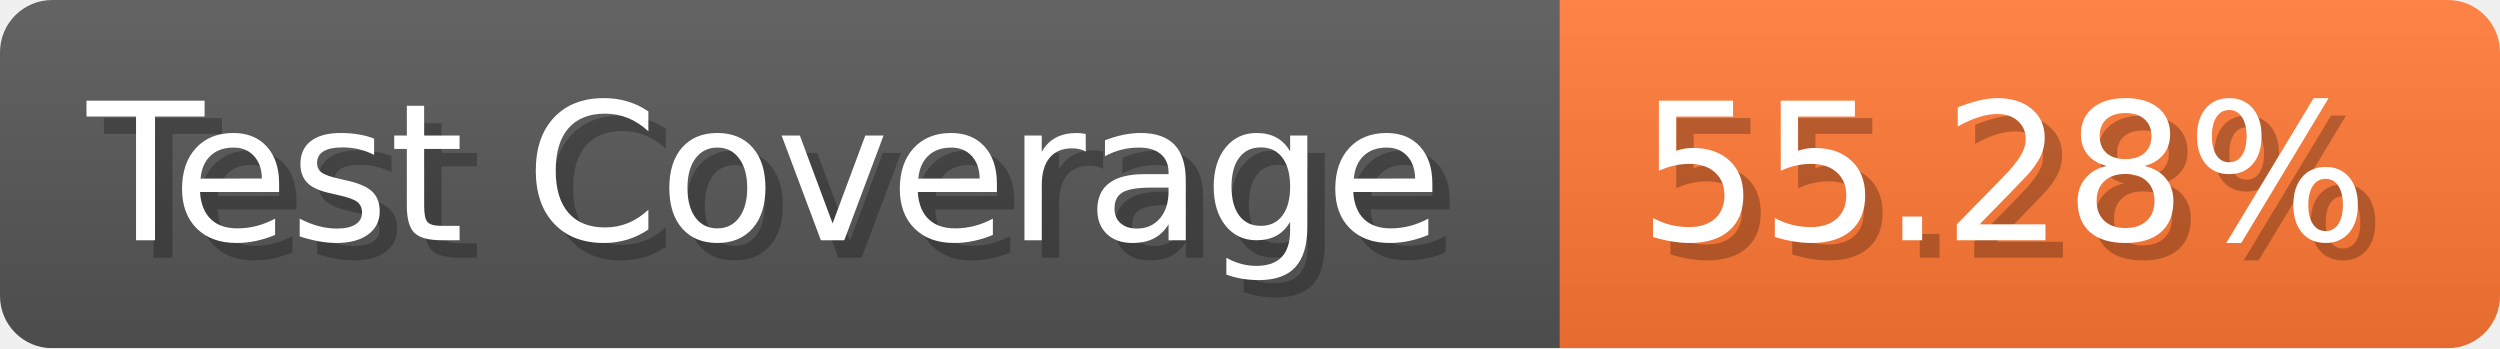
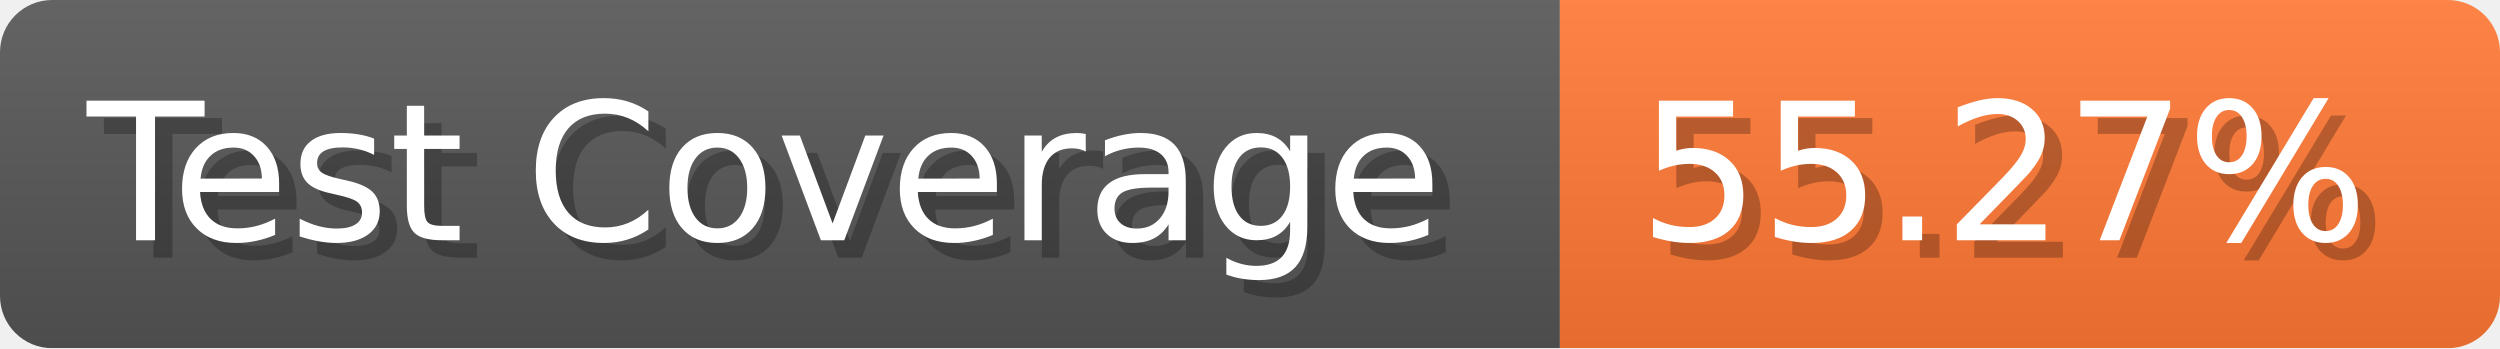
- <svg xmlns="http://www.w3.org/2000/svg" width="143.6" height="20" viewBox="0 0 1436 200" role="img" aria-label="Test Coverage: 55.28%">
+ <svg xmlns="http://www.w3.org/2000/svg" width="143.6" height="20" viewBox="0 0 1436 200" role="img" aria-label="Test Coverage: 55.27%">
  <linearGradient id="a" x2="0" y2="100%">
    <stop offset="0" stop-opacity=".1" stop-color="#EEE" />
    <stop offset="1" stop-opacity=".1" />
  </linearGradient>
  <mask id="m">
    <rect width="1436" height="200" rx="30" fill="#FFF" />
  </mask>
  <g mask="url(#m)">
    <rect width="896" height="200" fill="#555" />
    <rect width="540" height="200" fill="#F73" x="896" />
    <rect width="1436" height="200" fill="url(#a)" />
  </g>
  <g aria-hidden="true" fill="#fff" text-anchor="start" font-family="Verdana,DejaVu Sans,sans-serif" font-size="110">
    <text x="60" y="148" textLength="796" fill="#000" opacity="0.25">Test Coverage</text>
    <text x="50" y="138" textLength="796">Test Coverage</text>
-     <text x="951" y="148" textLength="440" fill="#000" opacity="0.25">55.28%</text>
-     <text x="941" y="138" textLength="440">55.28%</text>
+     <text x="951" y="148" textLength="440" fill="#000" opacity="0.25">55.27%</text>
+     <text x="941" y="138" textLength="440">55.27%</text>
  </g>
</svg>
